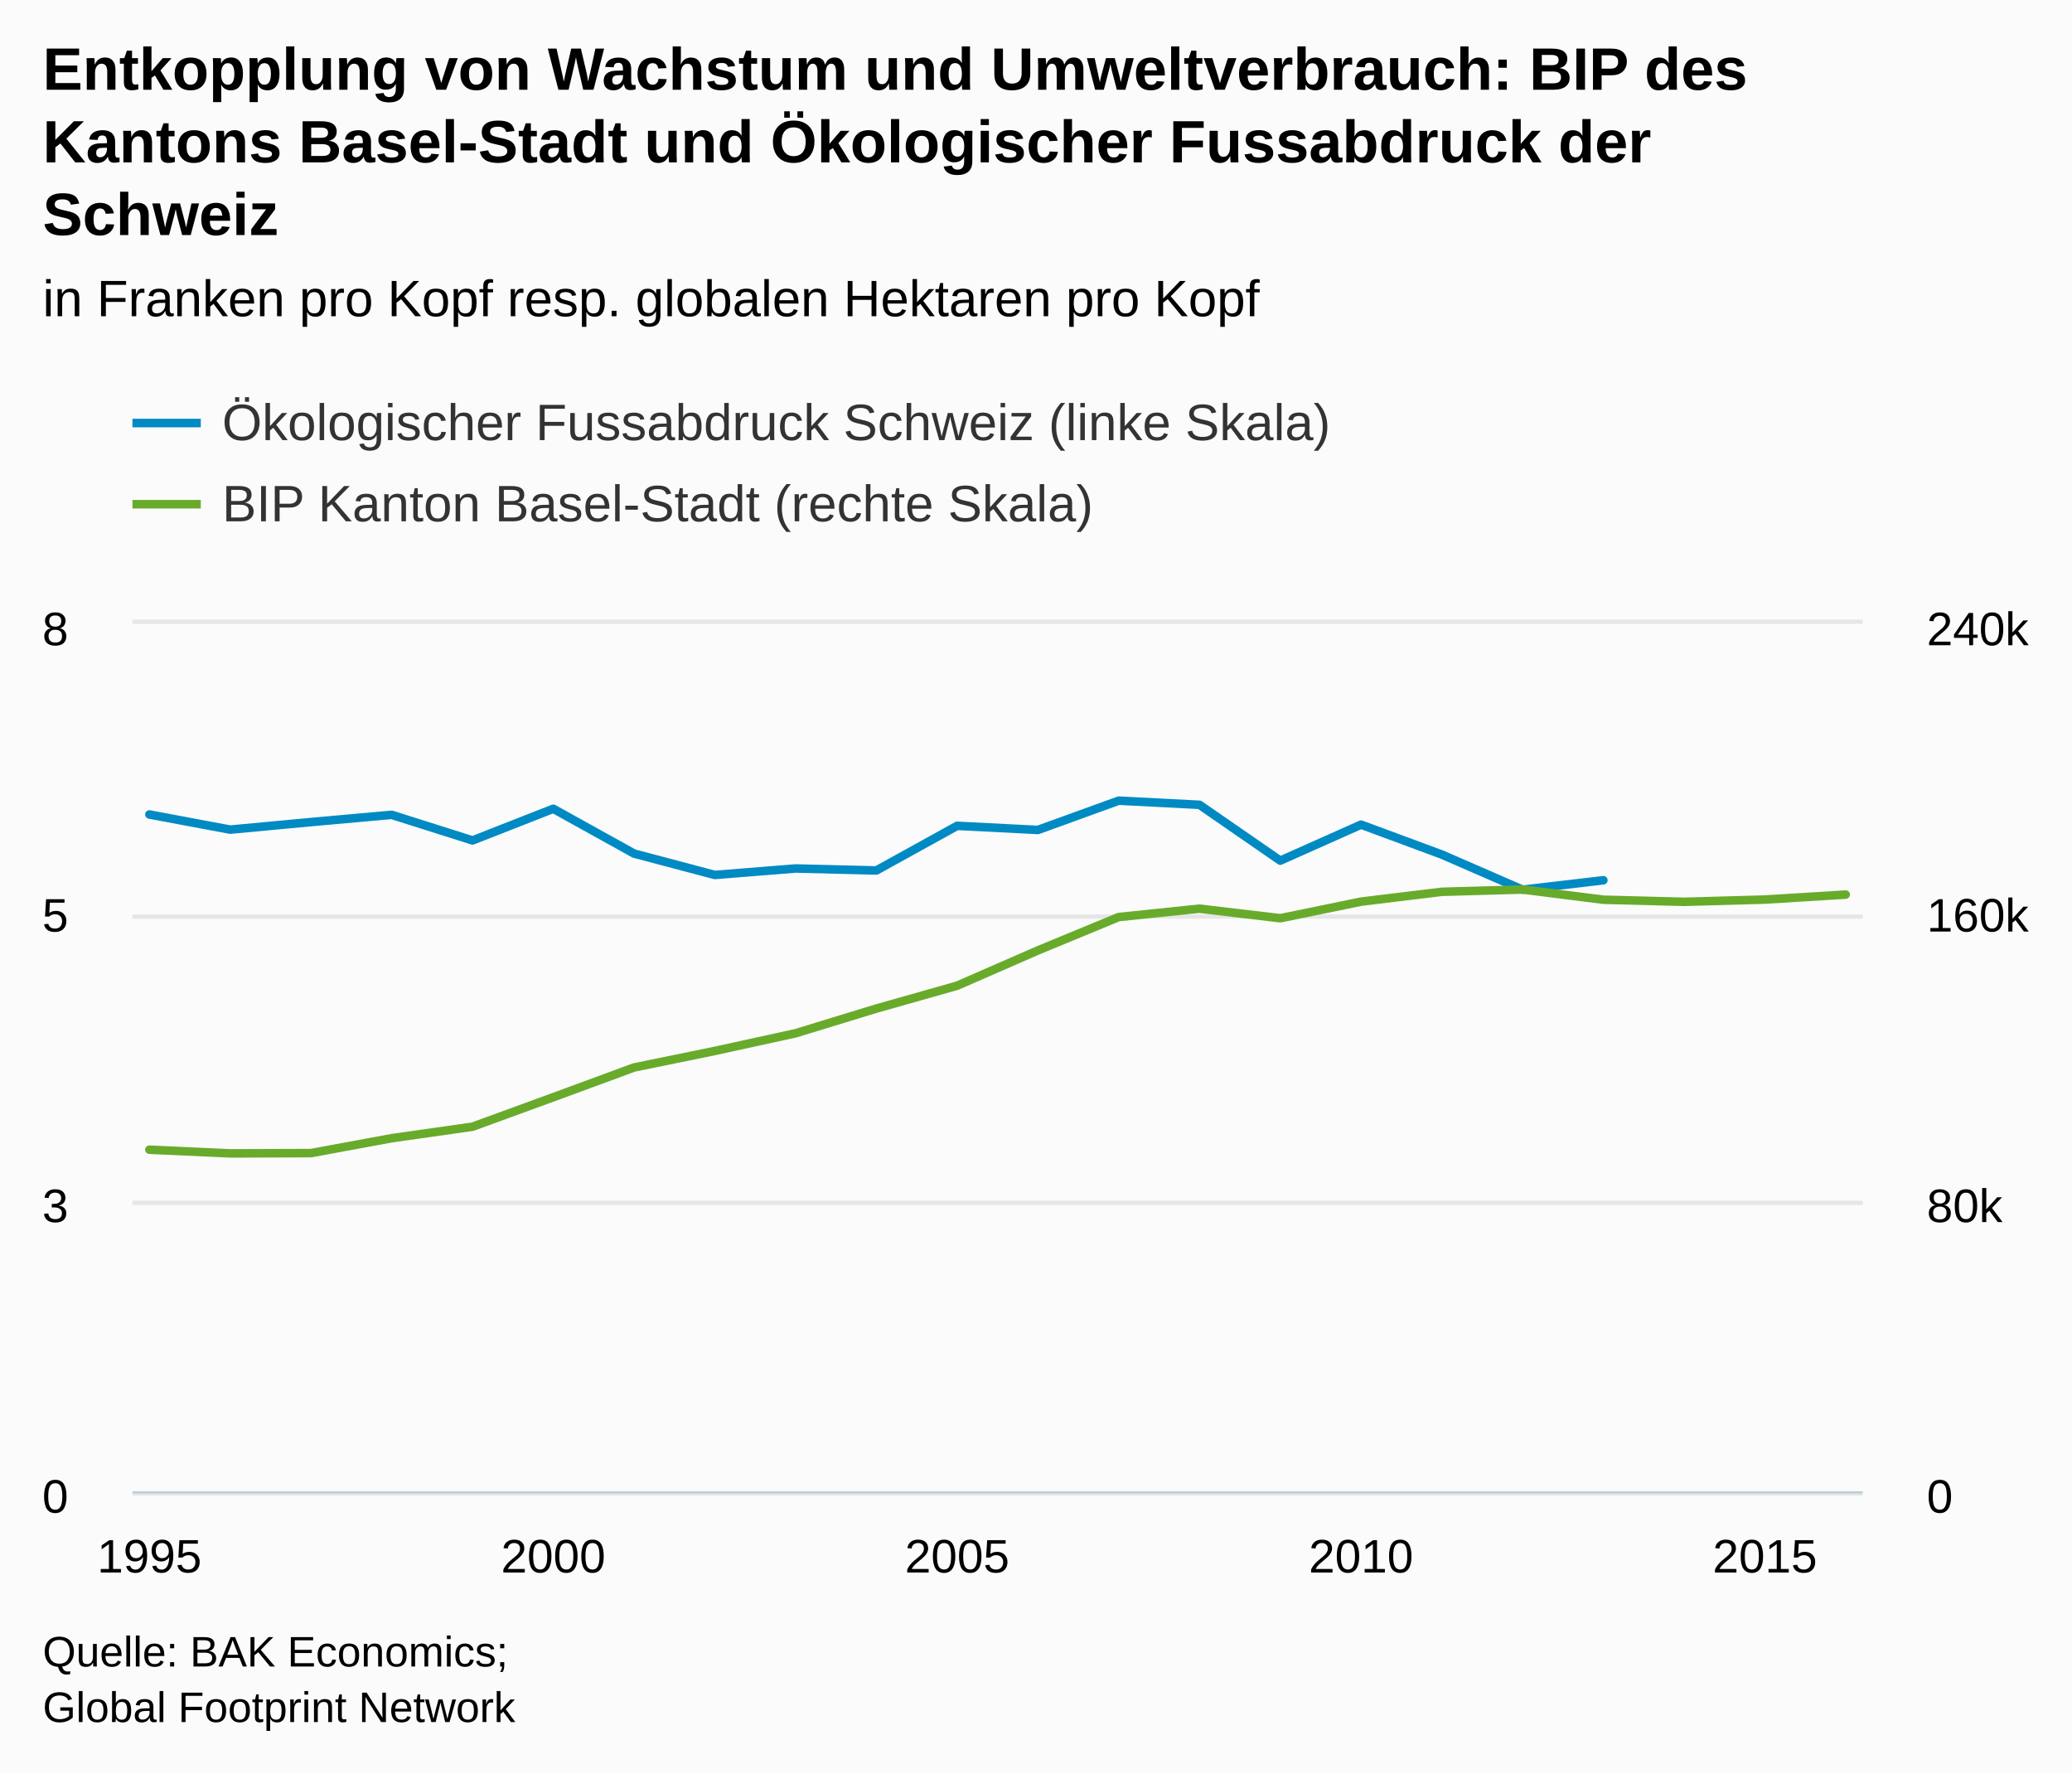
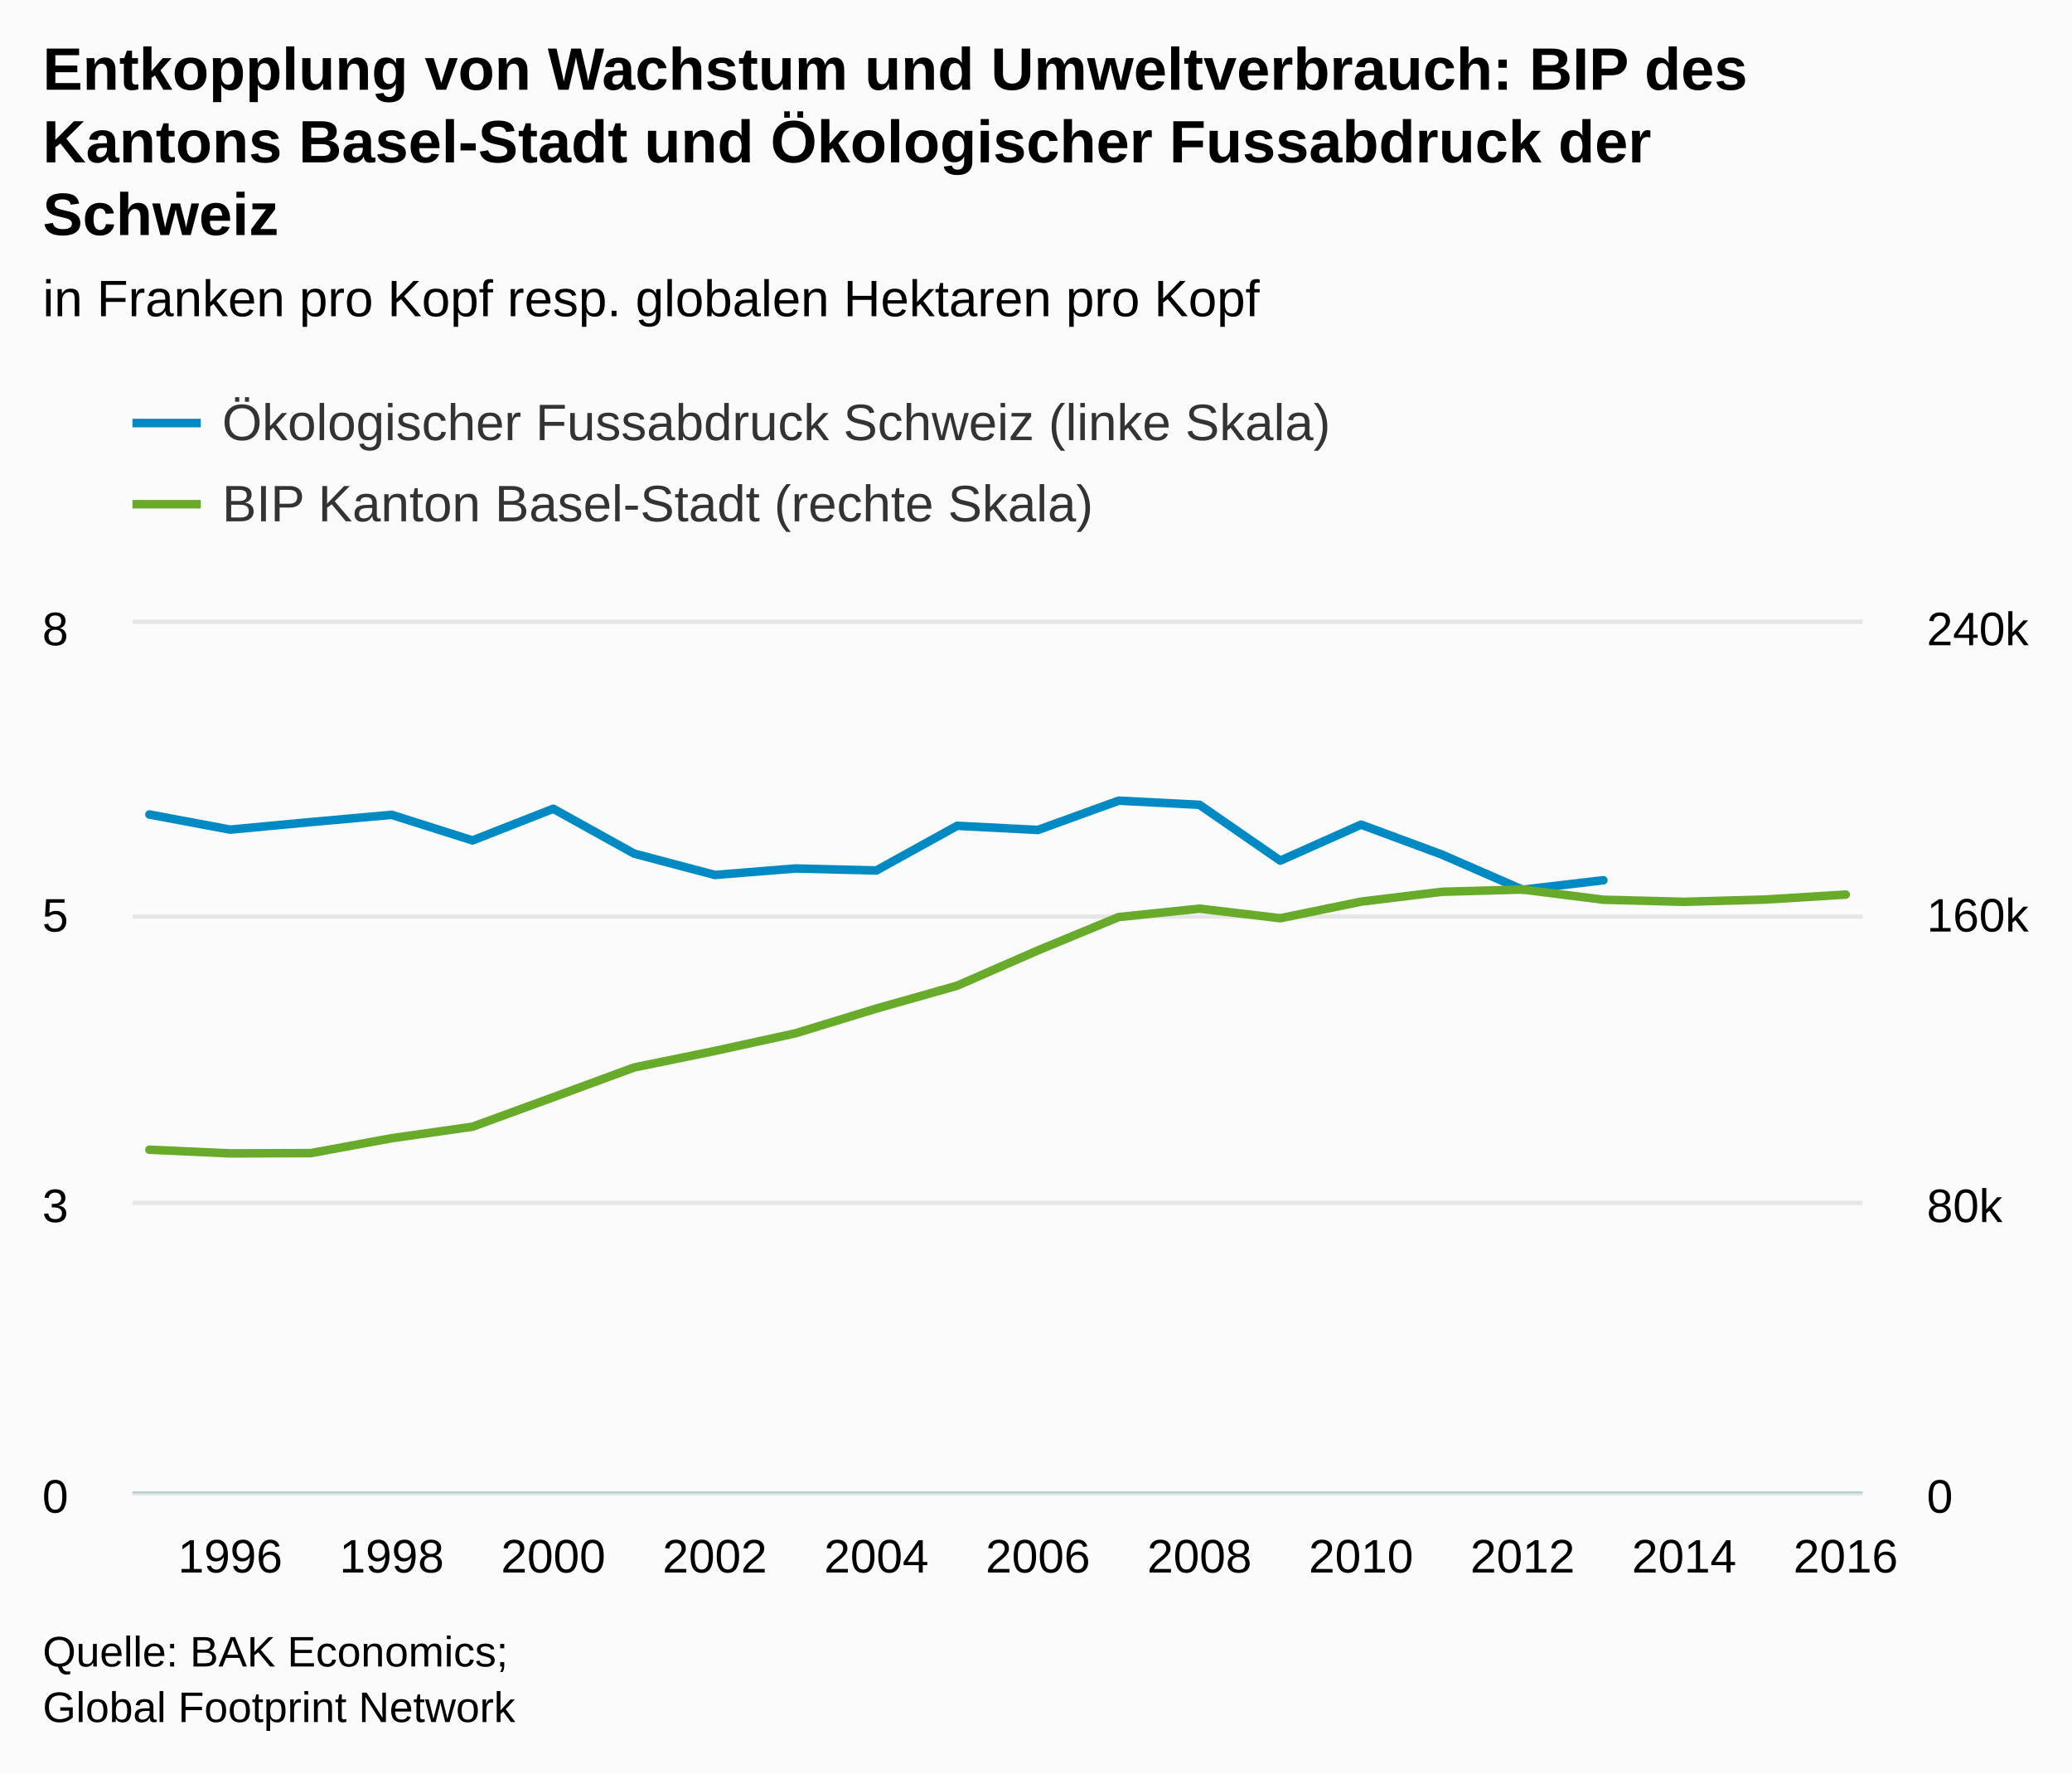
<svg xmlns="http://www.w3.org/2000/svg" version="1.1" class="highcharts-root" style="font-family:arial;font-size:12px;" viewBox="0 0 485 415">
  <defs>
    <clipPath>
      <rect x="0" y="0" width="405" height="203" fill="none" />
    </clipPath>
    <clipPath id="a">
      <rect x="0" y="0" width="405" height="203" fill="none" />
    </clipPath>
    <clipPath id="b">
      <rect x="0" y="0" width="405" height="203" fill="none" />
    </clipPath>
  </defs>
  <rect fill="#fbfbfb" class="highcharts-background" x="0" y="0" width="485" height="415" rx="0" ry="0" />
  <rect fill="none" class="highcharts-plot-background" x="31" y="146" width="405" height="203" />
  <g class="highcharts-pane-group" />
  <g class="highcharts-grid highcharts-xaxis-grid ">
-     <path fill="none" class="highcharts-grid-line" d="M 34.5 146 L 34.5 349" opacity="1" />
+     <path fill="none" class="highcharts-grid-line" d="M 53.5 146 L 53.5 349" opacity="1" />
+     <path fill="none" class="highcharts-grid-line" d="M 91.5 146 L 91.5 349" opacity="1" />
    <path fill="none" class="highcharts-grid-line" d="M 129.5 146 L 129.5 349" opacity="1" />
-     <path fill="none" class="highcharts-grid-line" d="M 223.5 146 L 223.5 349" opacity="1" />
+     <path fill="none" class="highcharts-grid-line" d="M 166.5 146 L 166.5 349" opacity="1" />
+     <path fill="none" class="highcharts-grid-line" d="M 204.5 146 L 204.5 349" opacity="1" />
+     <path fill="none" class="highcharts-grid-line" d="M 242.5 146 L 242.5 349" opacity="1" />
+     <path fill="none" class="highcharts-grid-line" d="M 280.5 146 L 280.5 349" opacity="1" />
    <path fill="none" class="highcharts-grid-line" d="M 318.5 146 L 318.5 349" opacity="1" />
-     <path fill="none" class="highcharts-grid-line" d="M 412.5 146 L 412.5 349" opacity="1" />
+     <path fill="none" class="highcharts-grid-line" d="M 355.5 146 L 355.5 349" opacity="1" />
+     <path fill="none" class="highcharts-grid-line" d="M 393.5 146 L 393.5 349" opacity="1" />
+     <path fill="none" class="highcharts-grid-line" d="M 431.5 146 L 431.5 349" opacity="1" />
  </g>
  <g class="highcharts-grid highcharts-yaxis-grid ">
    <path fill="none" stroke="#e6e6e6" stroke-width="1" class="highcharts-grid-line" d="M 31 349.5 L 436 349.5" opacity="1" />
    <path fill="none" stroke="#e6e6e6" stroke-width="1" class="highcharts-grid-line" d="M 31 281.5 L 436 281.5" opacity="1" />
    <path fill="none" stroke="#e6e6e6" stroke-width="1" class="highcharts-grid-line" d="M 31 214.5 L 436 214.5" opacity="1" />
    <path fill="none" stroke="#e6e6e6" stroke-width="1" class="highcharts-grid-line" d="M 31 145.5 L 436 145.5" opacity="1" />
  </g>
  <g class="highcharts-grid highcharts-yaxis-grid ">
    <path fill="none" class="highcharts-grid-line" d="M 31 349.5 L 436 349.5" opacity="1" />
    <path fill="none" class="highcharts-grid-line" d="M 31 281.5 L 436 281.5" opacity="1" />
    <path fill="none" class="highcharts-grid-line" d="M 31 214.5 L 436 214.5" opacity="1" />
    <path fill="none" class="highcharts-grid-line" d="M 31 146.5 L 436 146.5" opacity="1" />
  </g>
  <rect fill="none" class="highcharts-plot-border" x="31" y="146" width="405" height="203" />
  <g class="highcharts-axis highcharts-xaxis ">
    <path fill="none" class="highcharts-axis-line" stroke="#B9CFD7" stroke-width="0.5" d="M 31 349.25 L 436 349.25" />
  </g>
  <g class="highcharts-axis highcharts-yaxis ">
    <path fill="none" class="highcharts-axis-line" d="M 31 146 L 31 349" />
  </g>
  <g class="highcharts-axis highcharts-yaxis ">
    <path fill="none" class="highcharts-axis-line" d="M 436 146 L 436 349" />
  </g>
  <g class="highcharts-series-group">
    <g class="highcharts-series highcharts-series-0 highcharts-line-series highcharts-color-undefined " transform="translate(31,146) scale(1 1)" clip-path="url(#a)">
      <path fill="none" d="M 3.971 44.611 L 22.878 48.153 L 41.786 46.384 L 60.693 44.693 L 79.601 50.683 L 98.508 43.271 L 117.416 53.756 L 136.324 58.761 L 155.231 57.246 L 174.139 57.708 L 193.046 47.263 L 211.954 48.228 L 230.861 41.377 L 249.769 42.344 L 268.676 55.41 L 287.584 46.985 L 306.492 53.987 L 325.399 62.214 L 344.307 60.002" class="highcharts-graph" stroke="#008AC3" stroke-width="2" stroke-linejoin="round" stroke-linecap="round" />
    </g>
    <g class="highcharts-markers highcharts-series-0 highcharts-line-series highcharts-color-undefined " transform="translate(31,146) scale(1 1)" clip-path="none" />
    <g class="highcharts-series highcharts-series-1 highcharts-line-series highcharts-color-undefined " transform="translate(31,146) scale(1 1)" clip-path="url(#b)">
      <path fill="none" d="M 3.971 123.059 L 22.878 123.919 L 41.786 123.855 L 60.693 120.367 L 79.601 117.676 L 98.508 110.776 L 117.416 103.816 L 136.324 99.942 L 155.231 95.809 L 174.139 90.026 L 193.046 84.674 L 211.954 76.418 L 230.861 68.611 L 249.769 66.649 L 268.676 68.889 L 287.584 65.006 L 306.492 62.703 L 325.399 62.167 L 344.307 64.557 L 363.214 65.046 L 382.122 64.518 L 401.029 63.356" class="highcharts-graph" stroke="#68AB2B" stroke-width="2" stroke-linejoin="round" stroke-linecap="round" />
    </g>
    <g class="highcharts-markers highcharts-series-1 highcharts-line-series highcharts-color-undefined " transform="translate(31,146) scale(1 1)" clip-path="none" />
  </g>
  <text x="10" text-anchor="start" class="highcharts-title" style="color:#000000;font-size:14px;font-weight:bold;fill:#000000;" y="21">
    <tspan>Entkopplung von Wachstum und Umweltverbrauch: BIP des</tspan>
    <tspan dy="17" x="10">Kantons Basel-Stadt und Ökologischer Fussabdruck der</tspan>
    <tspan dy="17" x="10">Schweiz</tspan>
  </text>
  <text x="10" text-anchor="start" class="highcharts-subtitle" style="color:#000000;font-size:12px;font-weight:normal;font-family:arial;fill:#000000;" y="74">
    <tspan>in Franken pro Kopf resp. globalen Hektaren pro Kopf</tspan>
  </text>
  <g class="highcharts-legend" transform="translate(23,85)">
    <rect fill="none" class="highcharts-legend-box" rx="0" ry="0" x="0" y="0" width="296" height="49" visibility="visible" />
    <g>
      <g>
        <g class="highcharts-legend-item highcharts-line-series highcharts-color-undefined highcharts-series-0" transform="translate(8,3)">
          <path fill="none" d="M 0 11 L 16 11" class="highcharts-graph" stroke="#008AC3" stroke-width="2" />
          <text x="21" style="color:#333333;font-size:12px;font-weight:normal;cursor:pointer;fill:#333333;" text-anchor="start" y="15">
            <tspan>Ökologischer Fussabdruck Schweiz (linke Skala)</tspan>
          </text>
        </g>
        <g class="highcharts-legend-item highcharts-line-series highcharts-color-undefined highcharts-series-1" transform="translate(8,22)">
          <path fill="none" d="M 0 11 L 16 11" class="highcharts-graph" stroke="#68AB2B" stroke-width="2" />
          <text x="21" y="15" style="color:#333333;font-size:12px;font-weight:normal;cursor:pointer;fill:#333333;" text-anchor="start">
            <tspan>BIP Kanton Basel-Stadt (rechte Skala)</tspan>
          </text>
        </g>
      </g>
    </g>
  </g>
  <g class="highcharts-axis-labels highcharts-xaxis-labels ">
-     <text x="34.971" style="color:#000000;cursor:default;font-size:11px;fill:#000000;" text-anchor="middle" transform="translate(0,0)" y="368" opacity="1">
-       <tspan>1995</tspan>
+     <text x="53.878" style="color:#000000;cursor:default;font-size:11px;fill:#000000;" text-anchor="middle" transform="translate(0,0)" y="368" opacity="1">
+       1996
+     </text>
+     <text x="91.693" style="color:#000000;cursor:default;font-size:11px;fill:#000000;" text-anchor="middle" transform="translate(0,0)" y="368" opacity="1">
+       1998
    </text>
    <text x="129.508" style="color:#000000;cursor:default;font-size:11px;fill:#000000;" text-anchor="middle" transform="translate(0,0)" y="368" opacity="1">
-       <tspan>2000</tspan>
+       2000
    </text>
-     <text x="224.046" style="color:#000000;cursor:default;font-size:11px;fill:#000000;" text-anchor="middle" transform="translate(0,0)" y="368" opacity="1">
-       <tspan>2005</tspan>
+     <text x="167.324" style="color:#000000;cursor:default;font-size:11px;fill:#000000;" text-anchor="middle" transform="translate(0,0)" y="368" opacity="1">
+       2002
+     </text>
+     <text x="205.139" style="color:#000000;cursor:default;font-size:11px;fill:#000000;" text-anchor="middle" transform="translate(0,0)" y="368" opacity="1">
+       2004
+     </text>
+     <text x="242.954" style="color:#000000;cursor:default;font-size:11px;fill:#000000;" text-anchor="middle" transform="translate(0,0)" y="368" opacity="1">
+       2006
+     </text>
+     <text x="280.769" style="color:#000000;cursor:default;font-size:11px;fill:#000000;" text-anchor="middle" transform="translate(0,0)" y="368" opacity="1">
+       2008
    </text>
    <text x="318.584" style="color:#000000;cursor:default;font-size:11px;fill:#000000;" text-anchor="middle" transform="translate(0,0)" y="368" opacity="1">
-       <tspan>2010</tspan>
+       2010
    </text>
-     <text x="413.122" style="color:#000000;cursor:default;font-size:11px;fill:#000000;" text-anchor="middle" transform="translate(0,0)" y="368" opacity="1">
-       <tspan>2015</tspan>
+     <text x="356.399" style="color:#000000;cursor:default;font-size:11px;fill:#000000;" text-anchor="middle" transform="translate(0,0)" y="368" opacity="1">
+       2012
+     </text>
+     <text x="394.214" style="color:#000000;cursor:default;font-size:11px;fill:#000000;" text-anchor="middle" transform="translate(0,0)" y="368" opacity="1">
+       2014
+     </text>
+     <text x="432.029" style="color:#000000;cursor:default;font-size:11px;fill:#000000;" text-anchor="middle" transform="translate(0,0)" y="368" opacity="1">
+       2016
    </text>
  </g>
  <g class="highcharts-axis-labels highcharts-yaxis-labels ">
    <text x="16" style="color:#000000;cursor:default;font-size:11px;fill:#000000;" text-anchor="end" transform="translate(0,0)" y="354" opacity="1">
      <tspan>0</tspan>
    </text>
    <text x="16" style="color:#000000;cursor:default;font-size:11px;fill:#000000;" text-anchor="end" transform="translate(0,0)" y="286" opacity="1">
      <tspan>3</tspan>
    </text>
    <text x="16" style="color:#000000;cursor:default;font-size:11px;fill:#000000;" text-anchor="end" transform="translate(0,0)" y="218" opacity="1">
      <tspan>5</tspan>
    </text>
    <text x="16" style="color:#000000;cursor:default;font-size:11px;fill:#000000;" text-anchor="end" transform="translate(0,0)" y="151" opacity="1">
      <tspan>8</tspan>
    </text>
  </g>
  <g class="highcharts-axis-labels highcharts-yaxis-labels ">
    <text x="451" style="color:#000000;cursor:default;font-size:11px;fill:#000000;" text-anchor="start" transform="translate(0,0)" y="354" opacity="1">
      <tspan>0</tspan>
    </text>
    <text x="451" style="color:#000000;cursor:default;font-size:11px;fill:#000000;" text-anchor="start" transform="translate(0,0)" y="286" opacity="1">
      <tspan>80k</tspan>
    </text>
    <text x="451" style="color:#000000;cursor:default;font-size:11px;fill:#000000;" text-anchor="start" transform="translate(0,0)" y="218" opacity="1">
      <tspan>160k</tspan>
    </text>
    <text x="451" style="color:#000000;cursor:default;font-size:11px;fill:#000000;" text-anchor="start" transform="translate(0,0)" y="151" opacity="1">
      <tspan>240k</tspan>
    </text>
  </g>
  <text x="10" class="highcharts-credits" text-anchor="start" style="cursor:default;color:#000000;font-size:10px;fill:#000000;" y="390">
    <tspan>Quelle: BAK Economics;</tspan>
    <tspan x="10" dy="13">Global Footprint Network</tspan>
  </text>
</svg>
